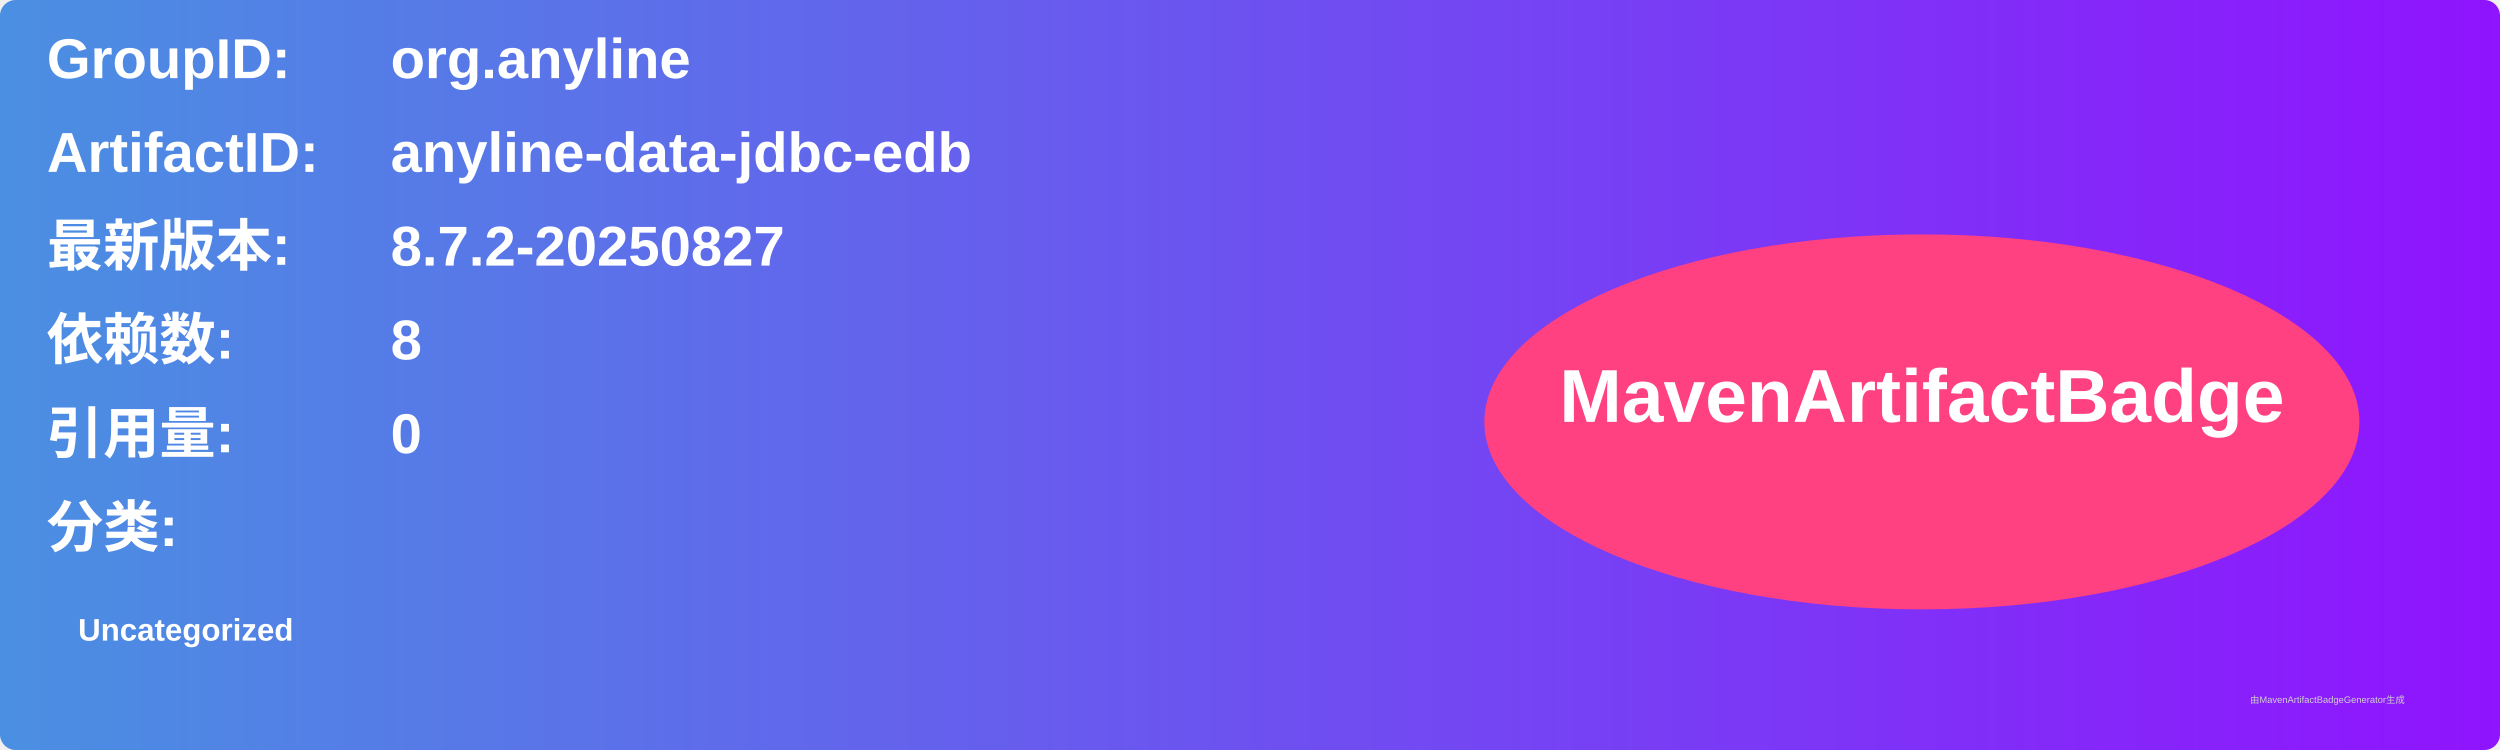
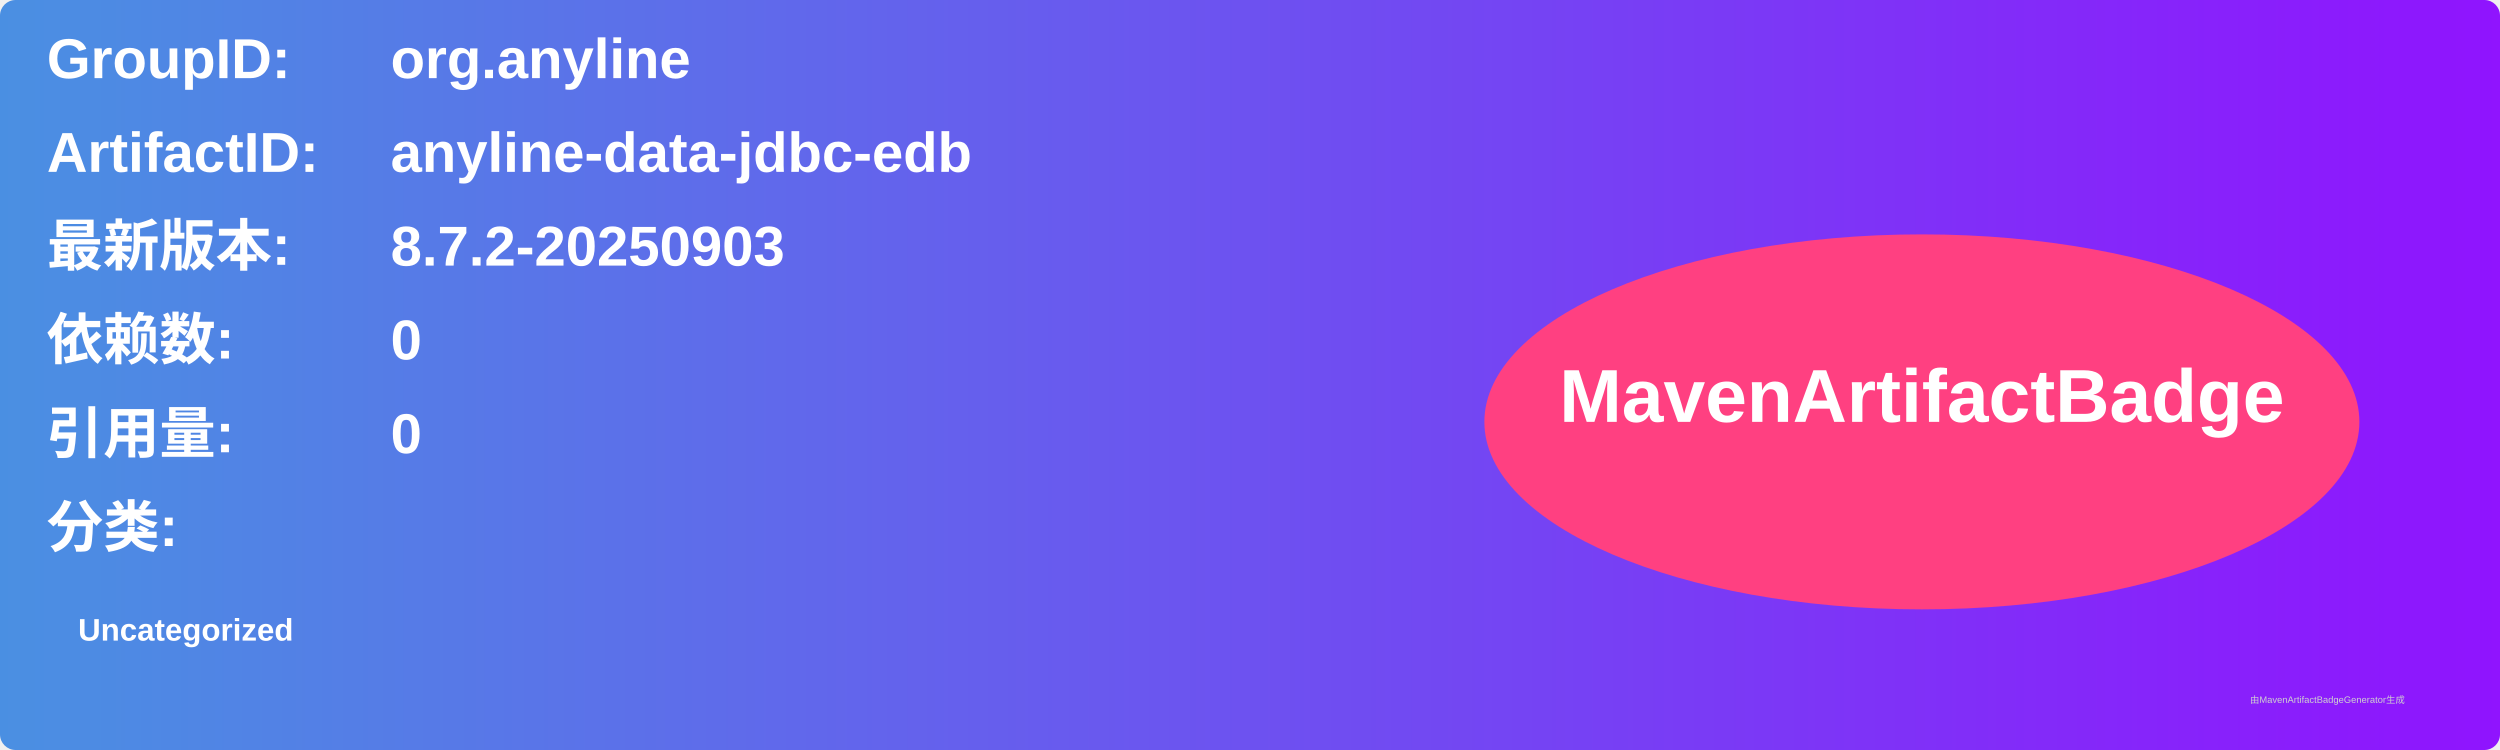
<svg xmlns="http://www.w3.org/2000/svg" width="800" height="240" viewBox="0 0 800 240">
  <linearGradient id="grad" x1="0%" y1="0%" x2="100%" y2="0%">
    <stop offset="0%" stop-color="#4a90e2" />
    <stop offset="100%" stop-color="#9013fe" />
  </linearGradient>
  <rect width="100%" height="100%" rx="5" ry="5" fill="url(#grad)" />
  <g transform="translate(15, 15)">
    <text x="0" y="10" font-family="Arial" font-size="18" fill="white" font-weight="bold" width="260">GroupID:</text>
    <text x="110" y="10" font-family="Arial" font-size="18" fill="white" font-weight="bold" width="460">org.anyline</text>
    <text x="0" y="40" font-family="Arial" font-size="18" fill="white" font-weight="bold" width="260">ArtifactID:</text>
    <text x="110" y="40" font-family="Arial" font-size="18" fill="white" font-weight="bold" width="460">anyline-data-jdbc-edb</text>
    <text x="0" y="70" font-family="Arial" font-size="18" fill="white" font-weight="bold">最新版本:</text>
    <text x="110" y="70" font-family="Arial" font-size="18" fill="white" font-weight="bold">
-       <tspan font-weight="bold">8.7.2-20250827</tspan>
+       <tspan font-weight="bold">8.7.2-20250903</tspan>
    </text>
    <text x="0" y="100" font-family="Arial" font-size="18" fill="white" font-weight="bold">依赖数: </text>
    <text x="110" y="100" font-family="Arial" font-size="18" fill="white">
-       <tspan font-weight="bold">8</tspan>
+       <tspan font-weight="bold">0</tspan>
    </text>
    <text x="0" y="130" font-family="Arial" font-size="18" fill="white" font-weight="bold">引用量: </text>
    <text x="110" y="130" font-family="Arial" font-size="18" fill="white">
      <tspan font-weight="bold">0</tspan>
    </text>
    <text x="0" y="160" font-family="Arial" font-size="18" fill="white" font-weight="bold">分类:</text>
    <text x="10" y="190" font-family="Arial" font-size="10" fill="white">
      <tspan font-weight="bold">Uncategorized</tspan>
    </text>
    <ellipse cx="600" cy="120" rx="140" ry="60" fill="#ff4081" />
    <text x="600" y="120" text-anchor="middle" font-family="Arial" font-size="24" fill="white" font-weight="bold">MavenArtifactBadge</text>
  </g>
  <text x="720" y="225" font-family="Arial" font-size="3" fill="#d0d0d0">由MavenArtifactBadgeGenerator生成</text>
</svg>
